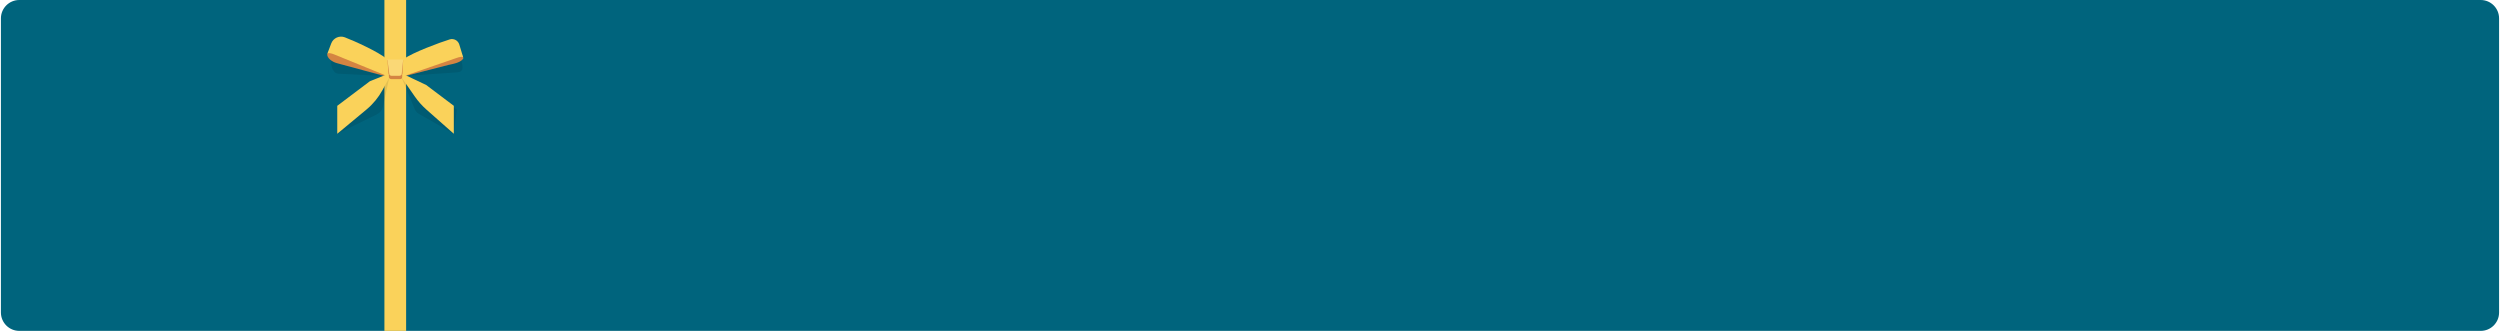
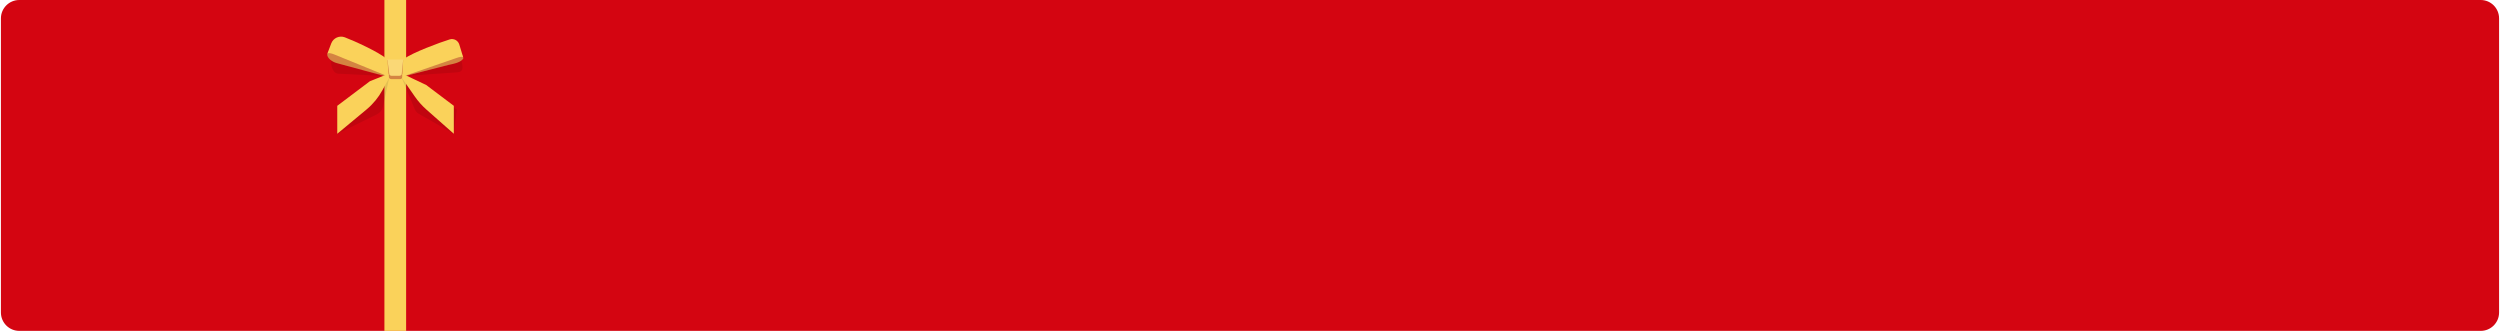
<svg xmlns="http://www.w3.org/2000/svg" width="1360" height="180" viewBox="0 0 1360 180" fill="none">
-   <rect x="0.5" width="1359" height="180" rx="10" fill="#00647D" />
+   <rect x="0.5" width="1359" height="180" rx="10" fill="#D40511" />
  <path d="M209.121 0V180H220.931V0H209.121Z" fill="#FAD25A" />
  <g style="mix-blend-mode:multiply" opacity="0.09">
    <path d="M208.366 41.325L185.403 34.927L180.157 32.689V34.029C180.157 35.438 180.477 36.844 181.183 38.065C181.988 39.458 183.027 40.248 185.047 40.136L208.366 41.325Z" fill="black" />
  </g>
  <g style="mix-blend-mode:multiply" opacity="0.09">
    <path d="M221.299 41.224L248.816 39.347C253.062 38.985 251.292 35.197 251.116 32.924L248.067 33.034L245.782 34.927L221.301 41.224H221.299Z" fill="black" />
  </g>
  <path d="M181.882 22.912L213.71 34.946L211.096 41.872L183.173 34.325C180.725 33.664 177.778 31.578 178.013 29.388L181.88 22.912H181.882Z" fill="#D48442" />
  <path d="M187.577 20.298C192.745 22.248 206.049 28.311 210.223 31.928L213.711 35.642L212.337 42.076L181.844 29.621C180.632 29.113 178.378 28.424 178.016 29.388H178.014L180.182 23.639C181.302 20.675 184.611 19.179 187.574 20.296L187.577 20.298Z" fill="#FAD25A" />
  <path d="M248.661 24.869L216.123 34.824L218.283 41.902L244.054 35.284C246.539 34.781 251.179 33.942 252.101 31.58L248.661 24.869Z" fill="#D48442" />
  <path d="M244.639 21.436C239.357 23.05 224.197 28.697 219.796 32.036L216.123 34.824L218.283 41.902L248.264 31.563C249.509 31.135 252.101 30.295 252.101 31.578L249.852 24.209C249.178 22.002 246.844 20.76 244.637 21.434L244.639 21.436Z" fill="#FAD25A" />
  <path d="M219.319 32.691H210.768L211.457 41.745C211.514 42.489 212.135 43.066 212.881 43.066H217.655C218.308 43.066 218.846 42.553 218.878 41.9L219.319 32.693V32.691Z" fill="#D48442" />
  <path d="M219.33 32.392H210.761L211.787 40.299C211.855 40.827 212.374 41.226 212.991 41.226H217.312C217.956 41.226 218.492 40.802 218.548 40.252L219.332 32.394L219.33 32.392Z" fill="#FAD876" />
  <g style="mix-blend-mode:multiply" opacity="0.09">
    <path d="M183.463 72.78L205.071 62.181C206.748 61.358 207.954 59.813 208.349 57.988L211.56 43.063L210.772 40.867L201.663 48.213L183.923 61.581L183.463 72.778V72.78Z" fill="black" />
  </g>
  <path d="M183.463 72.78L199.384 59.558C202.92 56.622 205.866 53.042 208.071 49.008L211.531 42.675L211.338 40.136L201.203 44.198L183.463 57.566V72.78Z" fill="#FAD25A" />
  <g style="mix-blend-mode:multiply" opacity="0.09">
    <path d="M246.882 72.78L227.778 61.892C226.845 61.36 226.114 60.533 225.7 59.544L218.823 43.066L218.55 42.076L231.403 48.185L248.493 59.58L246.882 72.78Z" fill="black" />
  </g>
  <path d="M246.882 72.78L232.032 59.662C229.622 57.534 227.476 55.123 225.638 52.484L218.814 42.675L219.007 40.136L231.86 46.245L246.88 57.563V72.778L246.882 72.78Z" fill="#FAD25A" />
</svg>
